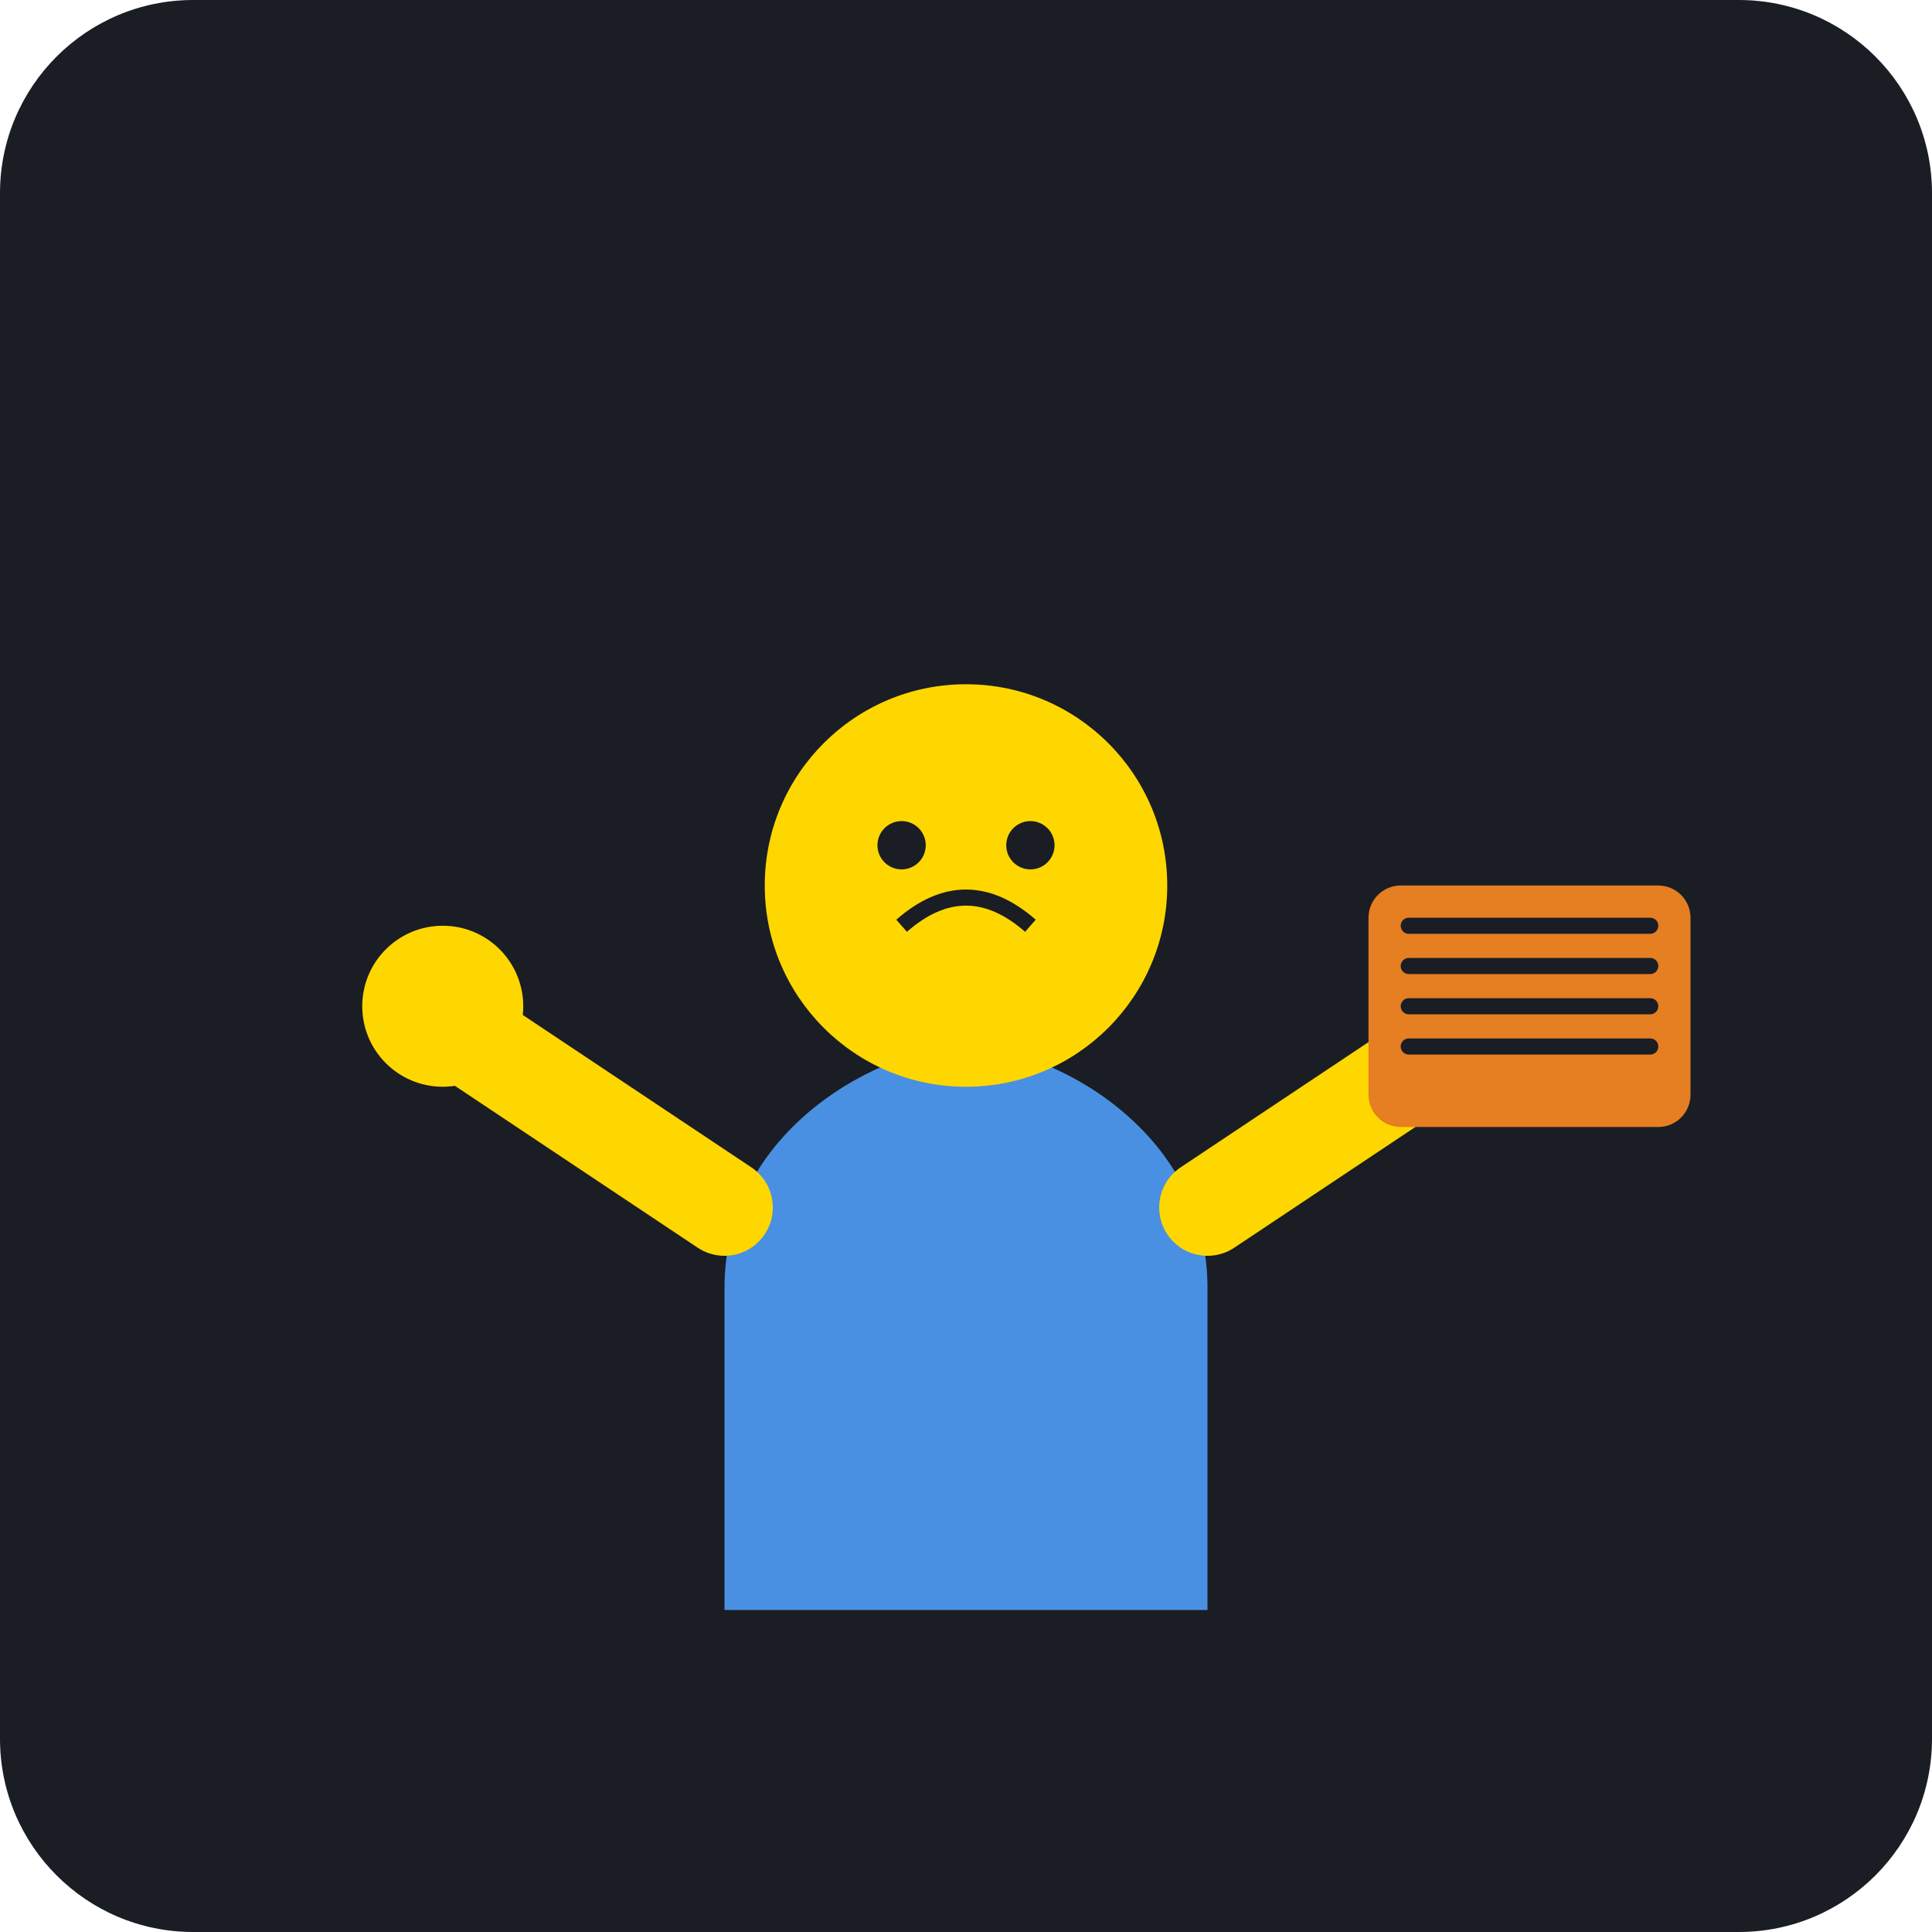
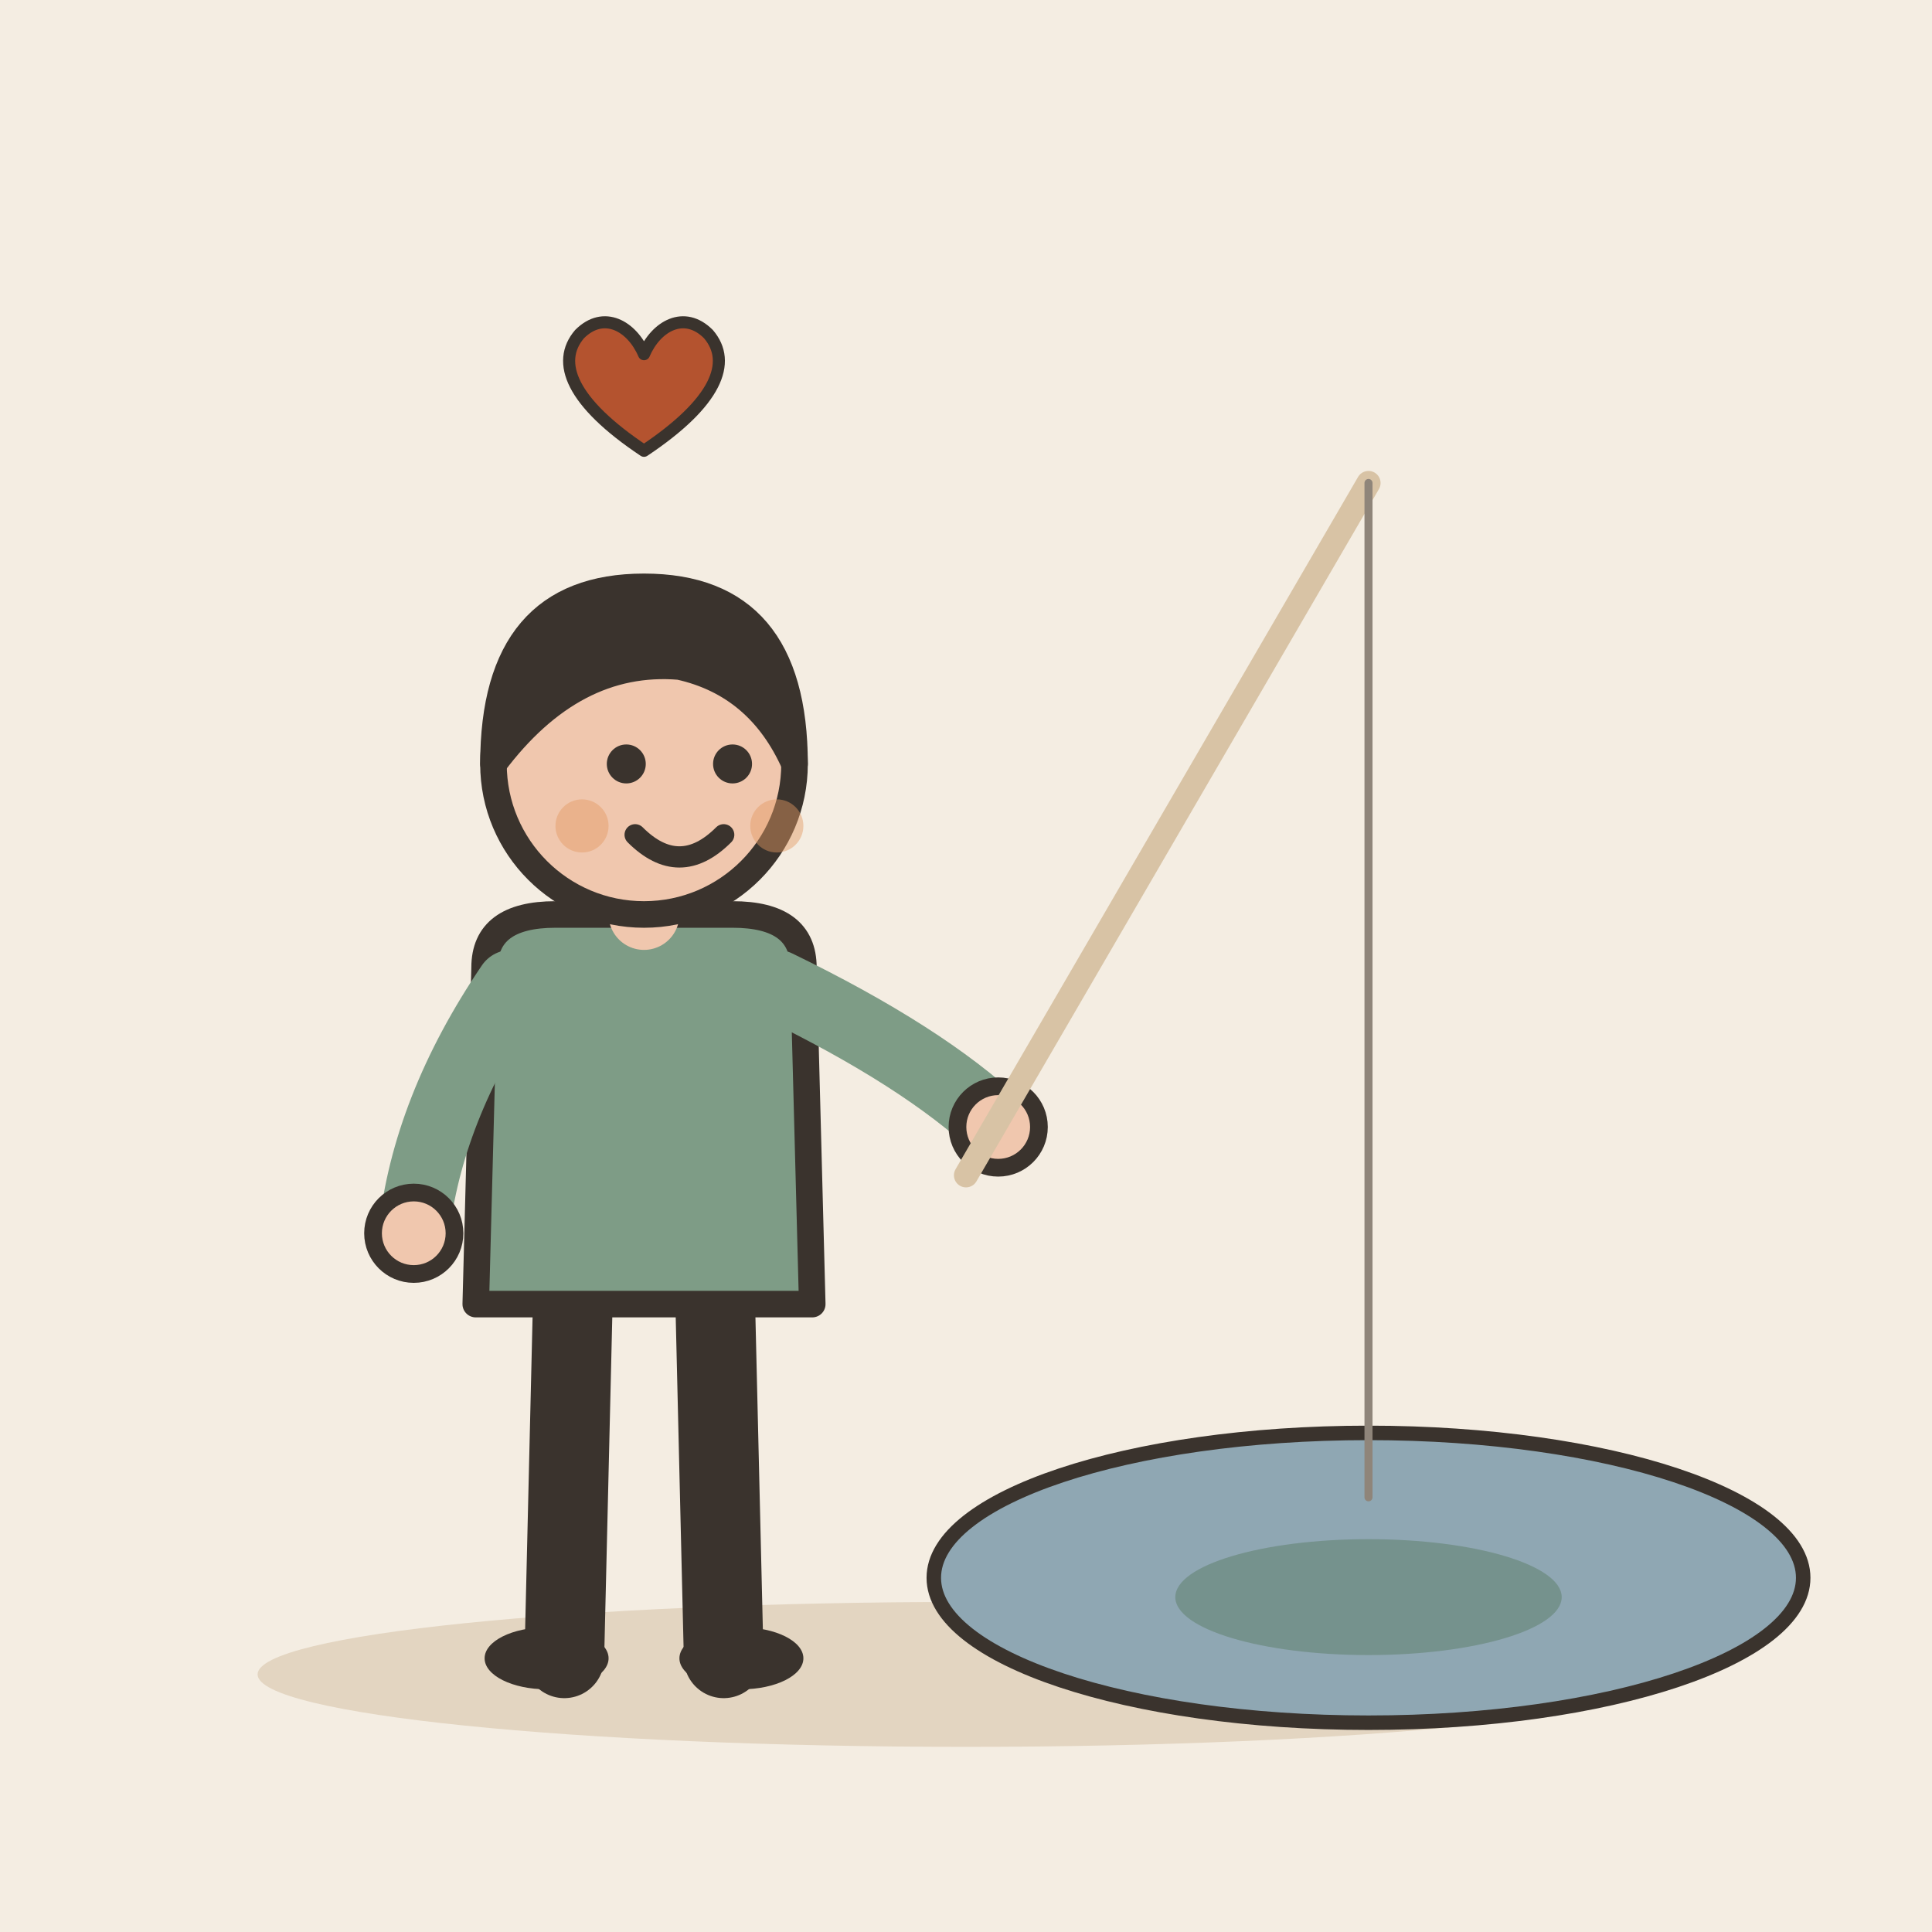
- <svg xmlns="http://www.w3.org/2000/svg" viewBox="0 0 240 240">
-   <rect width="240" height="240" rx="24" fill="#1A1D24" />
-   <g transform="translate(120, 120)">
-     <path d="M-30 80 L-30 40 C-30 20, -10 10, 0 10 C10 10, 30 20, 30 40 L30 80 Z" fill="#4A90E2" />
-     <circle cx="0" cy="-10" r="25" fill="#FFD700" />
-     <path d="M-8 -5 Q0 -12 8 -5" stroke="#1A1D24" stroke-width="2" fill="none" />
-     <circle cx="-8" cy="-15" r="3" fill="#1A1D24" />
-     <circle cx="8" cy="-15" r="3" fill="#1A1D24" />
-     <path d="M30 30 L60 10" stroke="#FFD700" stroke-width="12" stroke-linecap="round" />
-     <rect x="50" y="-10" width="40" height="30" rx="4" fill="#E67E22" />
-     <path d="M55 -5 L85 -5 M55 0 L85 0 M55 5 L85 5 M55 10 L85 10" stroke="#1A1D24" stroke-width="2" stroke-linecap="round" />
-     <path d="M-30 30 L-60 10" stroke="#FFD700" stroke-width="12" stroke-linecap="round" />
-     <circle cx="-65" cy="5" r="10" fill="#FFD700" />
+ <svg xmlns="http://www.w3.org/2000/svg" viewBox="0 0 240 240" data-style="editorial">
+   <rect width="240" height="240" fill="#F4EDE2" />
+   <ellipse cx="120" cy="208" rx="88" ry="9" fill="#E3D5C1" />
+   <g transform="translate(80 206) scale(1.1 1.1)">
+     <path d="M-8 -42L-9 0" stroke="#3A332D" stroke-width="9" stroke-linecap="round" fill="none" />
+     <path d="M8 -42L9 0" stroke="#3A332D" stroke-width="9" stroke-linecap="round" fill="none" />
+     <ellipse cx="-11" cy="0" rx="7" ry="3.5" fill="#3A332D" />
+     <ellipse cx="11" cy="0" rx="7" ry="3.5" fill="#3A332D" />
+     <path d="M-18 -78Q-18 -84 -10 -84L10 -84Q18 -84 18 -78L19 -40L-19 -40Z" fill="#7E9C86" stroke="#3A332D" stroke-width="3" stroke-linecap="round" stroke-linejoin="round" />
+     <path d="M-15 -76Q-24.5 -62 -26 -48" fill="none" stroke="#7E9C86" stroke-width="8" stroke-linecap="round" stroke-linejoin="round" />
+     <circle cx="-26" cy="-48" r="4.6" fill="#F0C7AE" stroke="#3A332D" stroke-linecap="round" stroke-linejoin="round" stroke-width="2" />
+     <path d="M15 -76Q31.5 -68 40 -60" fill="none" stroke="#7E9C86" stroke-width="8" stroke-linecap="round" stroke-linejoin="round" />
+     <circle cx="40" cy="-60" r="4.6" fill="#F0C7AE" stroke="#3A332D" stroke-linecap="round" stroke-linejoin="round" stroke-width="2" />
+     <path d="M0 -84L0 -88" stroke="#F0C7AE" stroke-width="8" stroke-linecap="round" fill="none" />
+     <circle cx="0" cy="-101" r="17" fill="#F0C7AE" stroke="#3A332D" stroke-width="3" stroke-linecap="round" stroke-linejoin="round" />
+     <path d="M-17 -101Q-17 -121 0 -121Q17 -121 17 -101Q13 -110 4 -112Q-8 -113 -17 -101Z" fill="#3A332D" stroke="#3A332D" stroke-width="3" stroke-linecap="round" stroke-linejoin="round" />
+     <circle cx="-2" cy="-101" r="2.2" fill="#3A332D" />
+     <circle cx="10" cy="-101" r="2.2" fill="#3A332D" />
+     <path d="M-1 -93Q4 -88 9 -93" fill="none" stroke="#3A332D" stroke-width="2.4" stroke-linecap="round" stroke-linejoin="round" />
+     <circle cx="-7" cy="-94" r="3" fill="#E39A62" opacity="0.45" />
+     <circle cx="15" cy="-94" r="3" fill="#E39A62" opacity="0.45" />
+   </g>
+   <g transform="translate(170 196) scale(0.6 0.6)">
+     <ellipse cx="0" cy="0" rx="90" ry="30" fill="#8FA7B3" stroke="#3A332D" stroke-width="3" stroke-linecap="round" stroke-linejoin="round" />
+     <ellipse cx="0" cy="4" rx="40" ry="12" fill="#5C7D68" opacity="0.5" />
+   </g>
+   <path d="M120 146L170 60" stroke="#D8C3A5" stroke-width="3" stroke-linecap="round" fill="none" />
+   <path d="M170 60L170 186" stroke="#8F857A" stroke-width="1" stroke-linecap="round" fill="none" />
+   <g transform="translate(80 50) scale(0.5 0.5)">
+     <path d="M0 12C-18 0 -22 -10 -16 -17C-10 -23 -3 -19 0 -12C3 -19 10 -23 16 -17C22 -10 18 0 0 12Z" fill="#B4532F" stroke="#3A332D" stroke-width="3" stroke-linecap="round" stroke-linejoin="round" />
  </g>
</svg>
